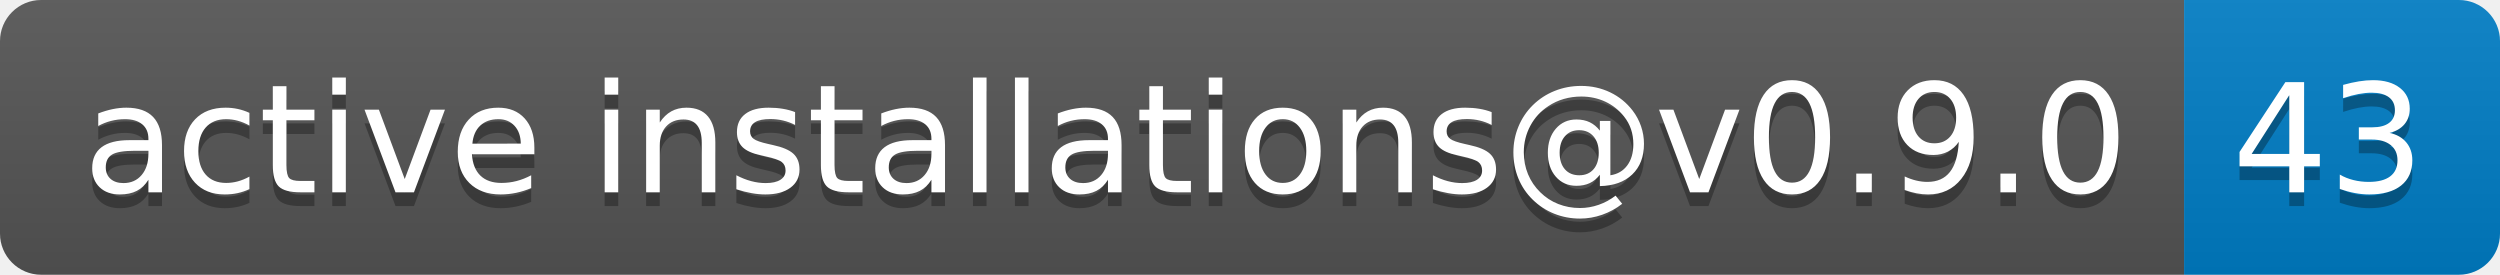
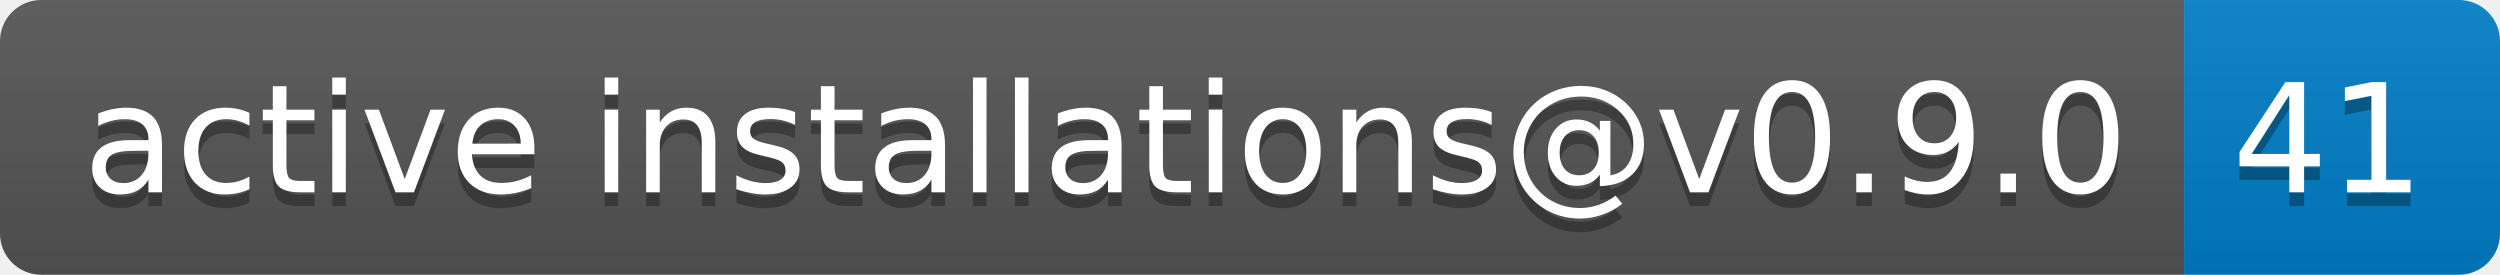
- <svg xmlns="http://www.w3.org/2000/svg" width="182" height="20" role="img" aria-label="active installations@v0.9.0: 43">
+ <svg xmlns="http://www.w3.org/2000/svg" width="182" height="20" role="img" aria-label="active installations@v0.9.0: 41">
  <linearGradient id="s" x2="0" y2="100%">
    <stop offset="0" stop-color="#bbb" stop-opacity=".1" />
    <stop offset="1" stop-opacity=".1" />
  </linearGradient>
  <clipPath id="r">
    <rect width="182" height="20" rx="3" fill="#fff" />
  </clipPath>
  <g clip-path="url(#r)">
    <rect width="159" height="20" fill="#555" />
    <rect x="159" width="23" height="20" fill="#007ec6" />
    <rect width="182" height="20" fill="url(#s)" />
  </g>
  <g fill="#fff" text-anchor="middle" font-family="Verdana,Geneva,DejaVu Sans,sans-serif" text-rendering="geometricPrecision" font-size="110">
    <text aria-hidden="true" x="805" y="150" fill="#010101" fill-opacity=".3" transform="scale(.1)" textLength="1490">active installations@v0.9.0</text>
    <text x="805" y="140" transform="scale(.1)" fill="#fff" textLength="1490">active installations@v0.9.0</text>
-     <text aria-hidden="true" x="1695" y="150" fill="#010101" fill-opacity=".3" transform="scale(.1)" textLength="130">43</text>
-     <text x="1695" y="140" transform="scale(.1)" fill="#fff" textLength="130">43</text>
+     <text aria-hidden="true" x="1695" y="150" fill="#010101" fill-opacity=".3" transform="scale(.1)" textLength="130">41</text>
+     <text x="1695" y="140" transform="scale(.1)" fill="#fff" textLength="130">41</text>
  </g>
</svg>
